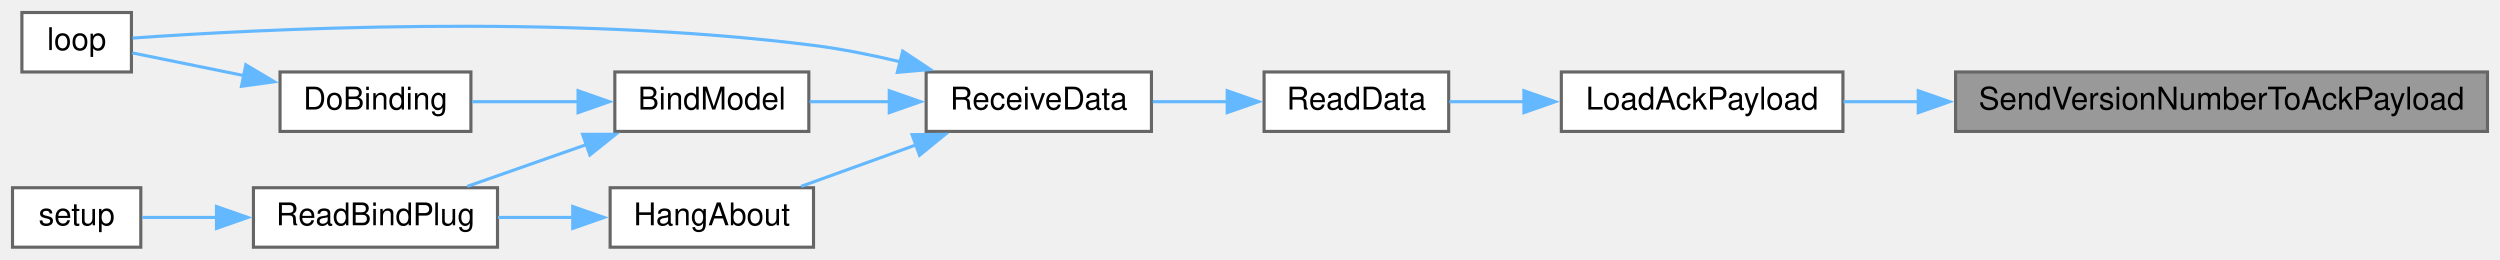
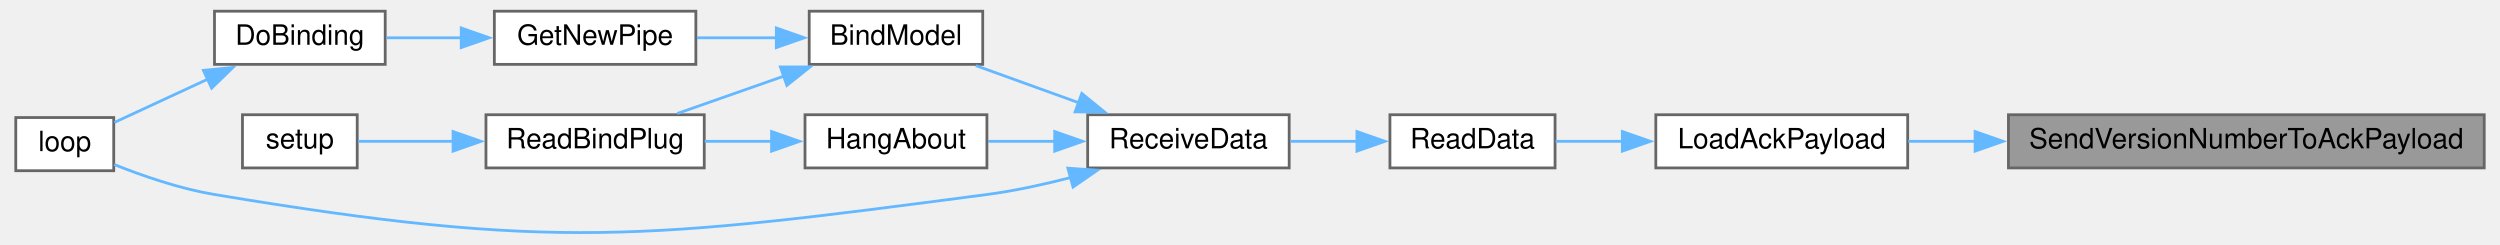
- <svg xmlns="http://www.w3.org/2000/svg" xmlns:xlink="http://www.w3.org/1999/xlink" width="799pt" height="83pt" viewBox="0.00 0.00 799.00 83.00">
-   <g id="graph0" class="graph" transform="scale(1 1) rotate(0) translate(4 79)">
+ <svg xmlns="http://www.w3.org/2000/svg" xmlns:xlink="http://www.w3.org/1999/xlink" width="890pt" height="87pt" viewBox="0.00 0.00 890.00 87.32">
+   <g id="graph0" class="graph" transform="scale(1 1) rotate(0) translate(4 83.32)">
    <g id="node1" class="node">
      <g id="a_node1">
        <a xlink:title=" ">
-           <polygon fill="#999999" stroke="#666666" points="791,-56 621,-56 621,-37 791,-37 791,-56" />
-           <text text-anchor="middle" x="706" y="-44" font-family="Helvetica,sans-Serif" font-size="10.00">SendVersionNumberToAckPayload</text>
+           <polygon fill="#999999" stroke="#666666" points="882,-42.32 712,-42.32 712,-23.32 882,-23.32 882,-42.32" />
+           <text text-anchor="middle" x="797" y="-30.32" font-family="Helvetica,sans-Serif" font-size="10.00">SendVersionNumberToAckPayload</text>
        </a>
      </g>
    </g>
    <g id="node2" class="node">
      <g id="a_node2">
        <a xlink:href="radio_8h.html#a664f409561bfcf119e0379dd991217e5" target="_top" xlink:title=" ">
-           <polygon fill="white" stroke="#666666" points="585,-56 495,-56 495,-37 585,-37 585,-56" />
-           <text text-anchor="middle" x="540" y="-44" font-family="Helvetica,sans-Serif" font-size="10.00">LoadAckPayload</text>
+           <polygon fill="white" stroke="#666666" points="676,-42.32 586,-42.32 586,-23.32 676,-23.32 676,-42.32" />
+           <text text-anchor="middle" x="631" y="-30.32" font-family="Helvetica,sans-Serif" font-size="10.00">LoadAckPayload</text>
        </a>
      </g>
    </g>
    <g id="edge1" class="edge">
-       <path fill="none" stroke="#63b8ff" d="M609.17,-46.5C600.86,-46.5 592.74,-46.5 585.17,-46.5" />
-       <polygon fill="#63b8ff" stroke="#63b8ff" points="609.08,-50 619.08,-46.5 609.08,-43 609.08,-50" />
+       <path fill="none" stroke="#63b8ff" d="M700.17,-32.82C691.86,-32.82 683.74,-32.82 676.17,-32.82" />
+       <polygon fill="#63b8ff" stroke="#63b8ff" points="700.08,-36.32 710.08,-32.82 700.08,-29.32 700.08,-36.32" />
    </g>
    <g id="node3" class="node">
      <g id="a_node3">
        <a xlink:href="ReceiverCode_2src_2main_8cpp.html#a07ca94db0e305e9c01ec51e417576308" target="_top" xlink:title=" ">
-           <polygon fill="white" stroke="#666666" points="459,-56 400,-56 400,-37 459,-37 459,-56" />
-           <text text-anchor="middle" x="429.5" y="-44" font-family="Helvetica,sans-Serif" font-size="10.00">ReadData</text>
+           <polygon fill="white" stroke="#666666" points="550,-42.32 491,-42.32 491,-23.32 550,-23.32 550,-42.32" />
+           <text text-anchor="middle" x="520.5" y="-30.32" font-family="Helvetica,sans-Serif" font-size="10.00">ReadData</text>
        </a>
      </g>
    </g>
    <g id="edge2" class="edge">
-       <path fill="none" stroke="#63b8ff" d="M483.25,-46.5C474.92,-46.5 466.64,-46.5 459.19,-46.5" />
-       <polygon fill="#63b8ff" stroke="#63b8ff" points="483.04,-50 493.04,-46.5 483.04,-43 483.04,-50" />
+       <path fill="none" stroke="#63b8ff" d="M574.25,-32.82C565.92,-32.82 557.64,-32.82 550.19,-32.82" />
+       <polygon fill="#63b8ff" stroke="#63b8ff" points="574.04,-36.32 584.04,-32.82 574.04,-29.32 574.04,-36.32" />
    </g>
    <g id="node4" class="node">
      <g id="a_node4">
        <a xlink:href="ReceiverCode_2src_2main_8cpp.html#a06807a4f185694d37f774702ba74db0a" target="_top" xlink:title=" ">
-           <polygon fill="white" stroke="#666666" points="364,-56 292,-56 292,-37 364,-37 364,-56" />
-           <text text-anchor="middle" x="328" y="-44" font-family="Helvetica,sans-Serif" font-size="10.00">ReceiveData</text>
+           <polygon fill="white" stroke="#666666" points="455,-42.32 383,-42.32 383,-23.32 455,-23.32 455,-42.32" />
+           <text text-anchor="middle" x="419" y="-30.32" font-family="Helvetica,sans-Serif" font-size="10.00">ReceiveData</text>
        </a>
      </g>
    </g>
    <g id="edge3" class="edge">
-       <path fill="none" stroke="#63b8ff" d="M388.43,-46.5C380.49,-46.5 372.2,-46.5 364.43,-46.5" />
-       <polygon fill="#63b8ff" stroke="#63b8ff" points="388.21,-50 398.21,-46.5 388.21,-43 388.21,-50" />
+       <path fill="none" stroke="#63b8ff" d="M479.43,-32.82C471.49,-32.82 463.2,-32.82 455.43,-32.82" />
+       <polygon fill="#63b8ff" stroke="#63b8ff" points="479.21,-36.32 489.21,-32.82 479.21,-29.32 479.21,-36.32" />
    </g>
    <g id="node5" class="node">
      <g id="a_node5">
        <a xlink:href="ReceiverCode_2src_2main_8cpp.html#aa0c6905579a33aef28d737d43676cbbd" target="_top" xlink:title=" ">
-           <polygon fill="white" stroke="#666666" points="254.5,-56 192.5,-56 192.5,-37 254.5,-37 254.5,-56" />
-           <text text-anchor="middle" x="223.5" y="-44" font-family="Helvetica,sans-Serif" font-size="10.00">BindModel</text>
+           <polygon fill="white" stroke="#666666" points="345.5,-79.32 283.5,-79.32 283.5,-60.32 345.5,-60.32 345.5,-79.32" />
+           <text text-anchor="middle" x="314.5" y="-67.32" font-family="Helvetica,sans-Serif" font-size="10.00">BindModel</text>
        </a>
      </g>
    </g>
    <g id="edge4" class="edge">
-       <path fill="none" stroke="#63b8ff" d="M280.44,-46.5C271.7,-46.5 262.79,-46.5 254.72,-46.5" />
-       <polygon fill="#63b8ff" stroke="#63b8ff" points="280.21,-50 290.21,-46.5 280.21,-43 280.21,-50" />
+       <path fill="none" stroke="#63b8ff" d="M379.72,-46.64C367.54,-51.03 354.31,-55.81 343.04,-59.88" />
+       <polygon fill="#63b8ff" stroke="#63b8ff" points="380.89,-49.94 389.11,-43.25 378.51,-43.35 380.89,-49.94" />
+     </g>
+     <g id="node8" class="node">
+       <g id="a_node8">
+         <a xlink:href="ReceiverCode_2src_2main_8cpp.html#afe461d27b9c48d5921c00d521181f12f" target="_top" xlink:title=" ">
+           <polygon fill="white" stroke="#666666" points="35,-41.32 0,-41.32 0,-22.32 35,-22.32 35,-41.32" />
+           <text text-anchor="middle" x="17.5" y="-29.32" font-family="Helvetica,sans-Serif" font-size="10.00">loop</text>
+         </a>
+       </g>
+     </g>
+     <g id="edge12" class="edge">
+       <path fill="none" stroke="#63b8ff" d="M376.93,-19.88C367.21,-17.37 356.82,-15.11 347,-13.82 225.38,2.17 192,6.35 71,-13.82 58.64,-15.88 45.3,-20.49 35.16,-24.53" />
+       <polygon fill="#63b8ff" stroke="#63b8ff" points="375.92,-23.23 386.49,-22.51 377.77,-16.48 375.92,-23.23" />
+     </g>
+     <g id="node11" class="node">
+       <g id="a_node11">
+         <a xlink:href="ReceiverCode_2src_2main_8cpp.html#a2a408dfb00bc3a9acf5e0515c5f8fc59" target="_top" xlink:title=" ">
+           <polygon fill="white" stroke="#666666" points="347,-42.32 282,-42.32 282,-23.32 347,-23.32 347,-42.32" />
+           <text text-anchor="middle" x="314.5" y="-30.32" font-family="Helvetica,sans-Serif" font-size="10.00">HangAbout</text>
+         </a>
+       </g>
+     </g>
+     <g id="edge10" class="edge">
+       <path fill="none" stroke="#63b8ff" d="M371.43,-32.82C363.3,-32.82 355.02,-32.82 347.4,-32.82" />
+       <polygon fill="#63b8ff" stroke="#63b8ff" points="371.21,-36.32 381.21,-32.82 371.21,-29.32 371.21,-36.32" />
+     </g>
+     <g id="node6" class="node">
+       <g id="a_node6">
+         <a xlink:href="radio_8h.html#ad8b2470258da4e397b34d67ffce9ebaf" target="_top" xlink:title=" ">
+           <polygon fill="white" stroke="#666666" points="243,-79.32 171,-79.32 171,-60.32 243,-60.32 243,-79.32" />
+           <text text-anchor="middle" x="207" y="-67.32" font-family="Helvetica,sans-Serif" font-size="10.00">GetNewPipe</text>
+         </a>
+       </g>
+     </g>
+     <g id="edge5" class="edge">
+       <path fill="none" stroke="#63b8ff" d="M271.76,-69.82C262.39,-69.82 252.54,-69.82 243.46,-69.82" />
+       <polygon fill="#63b8ff" stroke="#63b8ff" points="271.75,-73.32 281.75,-69.82 271.75,-66.32 271.75,-73.32" />
+     </g>
+     <g id="node9" class="node">
+       <g id="a_node9">
+         <a xlink:href="ReceiverCode_2src_2main_8cpp.html#a5b90f51dfaa1795437ab024e8ab778d5" target="_top" xlink:title=" ">
+           <polygon fill="white" stroke="#666666" points="246,-42.32 168,-42.32 168,-23.32 246,-23.32 246,-42.32" />
+           <text text-anchor="middle" x="207" y="-30.32" font-family="Helvetica,sans-Serif" font-size="10.00">ReadBindPlug</text>
+         </a>
+       </g>
+     </g>
+     <g id="edge8" class="edge">
+       <path fill="none" stroke="#63b8ff" d="M274.49,-56.14C261.84,-51.7 248.07,-46.87 236.35,-42.76" />
+       <polygon fill="#63b8ff" stroke="#63b8ff" points="273.2,-59.4 283.8,-59.4 275.52,-52.79 273.2,-59.4" />
    </g>
    <g id="node7" class="node">
      <g id="a_node7">
-         <a xlink:href="ReceiverCode_2src_2main_8cpp.html#afe461d27b9c48d5921c00d521181f12f" target="_top" xlink:title=" ">
-           <polygon fill="white" stroke="#666666" points="38,-75 3,-75 3,-56 38,-56 38,-75" />
-           <text text-anchor="middle" x="20.5" y="-63" font-family="Helvetica,sans-Serif" font-size="10.00">loop</text>
+         <a xlink:href="ReceiverCode_2src_2main_8cpp.html#af4a2e182cd3b86ca9765a08100cfb14a" target="_top" xlink:title=" ">
+           <polygon fill="white" stroke="#666666" points="132,-79.32 71,-79.32 71,-60.32 132,-60.32 132,-79.32" />
+           <text text-anchor="middle" x="101.5" y="-67.32" font-family="Helvetica,sans-Serif" font-size="10.00">DoBinding</text>
        </a>
      </g>
    </g>
-     <g id="edge11" class="edge">
-       <path fill="none" stroke="#63b8ff" d="M283.66,-59.27C274.6,-61.43 265.05,-63.35 256,-64.5 175.02,-74.78 77.04,-69.57 38.37,-66.83" />
-       <polygon fill="#63b8ff" stroke="#63b8ff" points="284.51,-62.66 293.33,-56.8 282.78,-55.88 284.51,-62.66" />
+     <g id="edge6" class="edge">
+       <path fill="none" stroke="#63b8ff" d="M159.33,-69.82C150.22,-69.82 140.89,-69.82 132.5,-69.82" />
+       <polygon fill="#63b8ff" stroke="#63b8ff" points="159.16,-73.32 169.16,-69.82 159.16,-66.32 159.16,-73.32" />
+     </g>
+     <g id="edge7" class="edge">
+       <path fill="none" stroke="#63b8ff" d="M68.84,-55.15C57.39,-49.84 44.91,-44.06 35.24,-39.58" />
+       <polygon fill="#63b8ff" stroke="#63b8ff" points="67.04,-58.17 77.58,-59.2 69.98,-51.82 67.04,-58.17" />
    </g>
    <g id="node10" class="node">
      <g id="a_node10">
-         <a xlink:href="ReceiverCode_2src_2main_8cpp.html#a2a408dfb00bc3a9acf5e0515c5f8fc59" target="_top" xlink:title=" ">
-           <polygon fill="white" stroke="#666666" points="256,-19 191,-19 191,0 256,0 256,-19" />
-           <text text-anchor="middle" x="223.5" y="-7" font-family="Helvetica,sans-Serif" font-size="10.00">HangAbout</text>
+         <a xlink:href="ReceiverCode_2src_2main_8cpp.html#a17699f358cf9f7c3155a9c5daf8ff13c" target="_top" xlink:title=" ">
+           <polygon fill="white" stroke="#666666" points="122,-42.32 81,-42.32 81,-23.32 122,-23.32 122,-42.32" />
+           <text text-anchor="middle" x="101.5" y="-30.32" font-family="Helvetica,sans-Serif" font-size="10.00">setup</text>
        </a>
      </g>
    </g>
    <g id="edge9" class="edge">
-       <path fill="none" stroke="#63b8ff" d="M288.72,-32.68C276.54,-28.29 263.31,-23.51 252.04,-19.44" />
-       <polygon fill="#63b8ff" stroke="#63b8ff" points="287.51,-35.97 298.11,-36.07 289.89,-29.38 287.51,-35.97" />
+       <path fill="none" stroke="#63b8ff" d="M156.32,-32.82C144.26,-32.82 132.06,-32.82 122.32,-32.82" />
+       <polygon fill="#63b8ff" stroke="#63b8ff" points="156.24,-36.32 166.24,-32.82 156.24,-29.32 156.24,-36.32" />
    </g>
-     <g id="node6" class="node">
-       <g id="a_node6">
-         <a xlink:href="ReceiverCode_2src_2main_8cpp.html#af4a2e182cd3b86ca9765a08100cfb14a" target="_top" xlink:title=" ">
-           <polygon fill="white" stroke="#666666" points="146.5,-56 85.5,-56 85.5,-37 146.5,-37 146.5,-56" />
-           <text text-anchor="middle" x="116" y="-44" font-family="Helvetica,sans-Serif" font-size="10.00">DoBinding</text>
-         </a>
-       </g>
-     </g>
-     <g id="edge5" class="edge">
-       <path fill="none" stroke="#63b8ff" d="M180.8,-46.5C169.46,-46.5 157.41,-46.5 146.87,-46.5" />
-       <polygon fill="#63b8ff" stroke="#63b8ff" points="180.75,-50 190.75,-46.5 180.75,-43 180.75,-50" />
-     </g>
-     <g id="node8" class="node">
-       <g id="a_node8">
-         <a xlink:href="ReceiverCode_2src_2main_8cpp.html#a5b90f51dfaa1795437ab024e8ab778d5" target="_top" xlink:title=" ">
-           <polygon fill="white" stroke="#666666" points="155,-19 77,-19 77,0 155,0 155,-19" />
-           <text text-anchor="middle" x="116" y="-7" font-family="Helvetica,sans-Serif" font-size="10.00">ReadBindPlug</text>
-         </a>
-       </g>
-     </g>
-     <g id="edge7" class="edge">
-       <path fill="none" stroke="#63b8ff" d="M183.49,-32.82C170.84,-28.38 157.07,-23.55 145.35,-19.44" />
-       <polygon fill="#63b8ff" stroke="#63b8ff" points="182.2,-36.08 192.8,-36.08 184.52,-29.47 182.2,-36.08" />
-     </g>
-     <g id="edge6" class="edge">
-       <path fill="none" stroke="#63b8ff" d="M73.89,-54.85C61.35,-57.4 48.25,-60.06 38.28,-62.09" />
-       <polygon fill="#63b8ff" stroke="#63b8ff" points="74.57,-58.29 83.68,-52.87 73.18,-51.43 74.57,-58.29" />
-     </g>
-     <g id="node9" class="node">
-       <g id="a_node9">
-         <a xlink:href="ReceiverCode_2src_2main_8cpp.html#a17699f358cf9f7c3155a9c5daf8ff13c" target="_top" xlink:title=" ">
-           <polygon fill="white" stroke="#666666" points="41,-19 0,-19 0,0 41,0 41,-19" />
-           <text text-anchor="middle" x="20.5" y="-7" font-family="Helvetica,sans-Serif" font-size="10.00">setup</text>
-         </a>
-       </g>
-     </g>
-     <g id="edge8" class="edge">
-       <path fill="none" stroke="#63b8ff" d="M65.23,-9.5C56.8,-9.5 48.5,-9.5 41.44,-9.5" />
-       <polygon fill="#63b8ff" stroke="#63b8ff" points="65.19,-13 75.19,-9.5 65.19,-6 65.19,-13" />
-     </g>
-     <g id="edge10" class="edge">
-       <path fill="none" stroke="#63b8ff" d="M179.19,-9.5C171.22,-9.5 162.95,-9.5 155.15,-9.5" />
-       <polygon fill="#63b8ff" stroke="#63b8ff" points="179.05,-13 189.05,-9.5 179.05,-6 179.05,-13" />
+     <g id="edge11" class="edge">
+       <path fill="none" stroke="#63b8ff" d="M270.19,-32.82C262.22,-32.82 253.95,-32.82 246.15,-32.82" />
+       <polygon fill="#63b8ff" stroke="#63b8ff" points="270.05,-36.32 280.05,-32.82 270.05,-29.32 270.05,-36.32" />
    </g>
  </g>
</svg>
